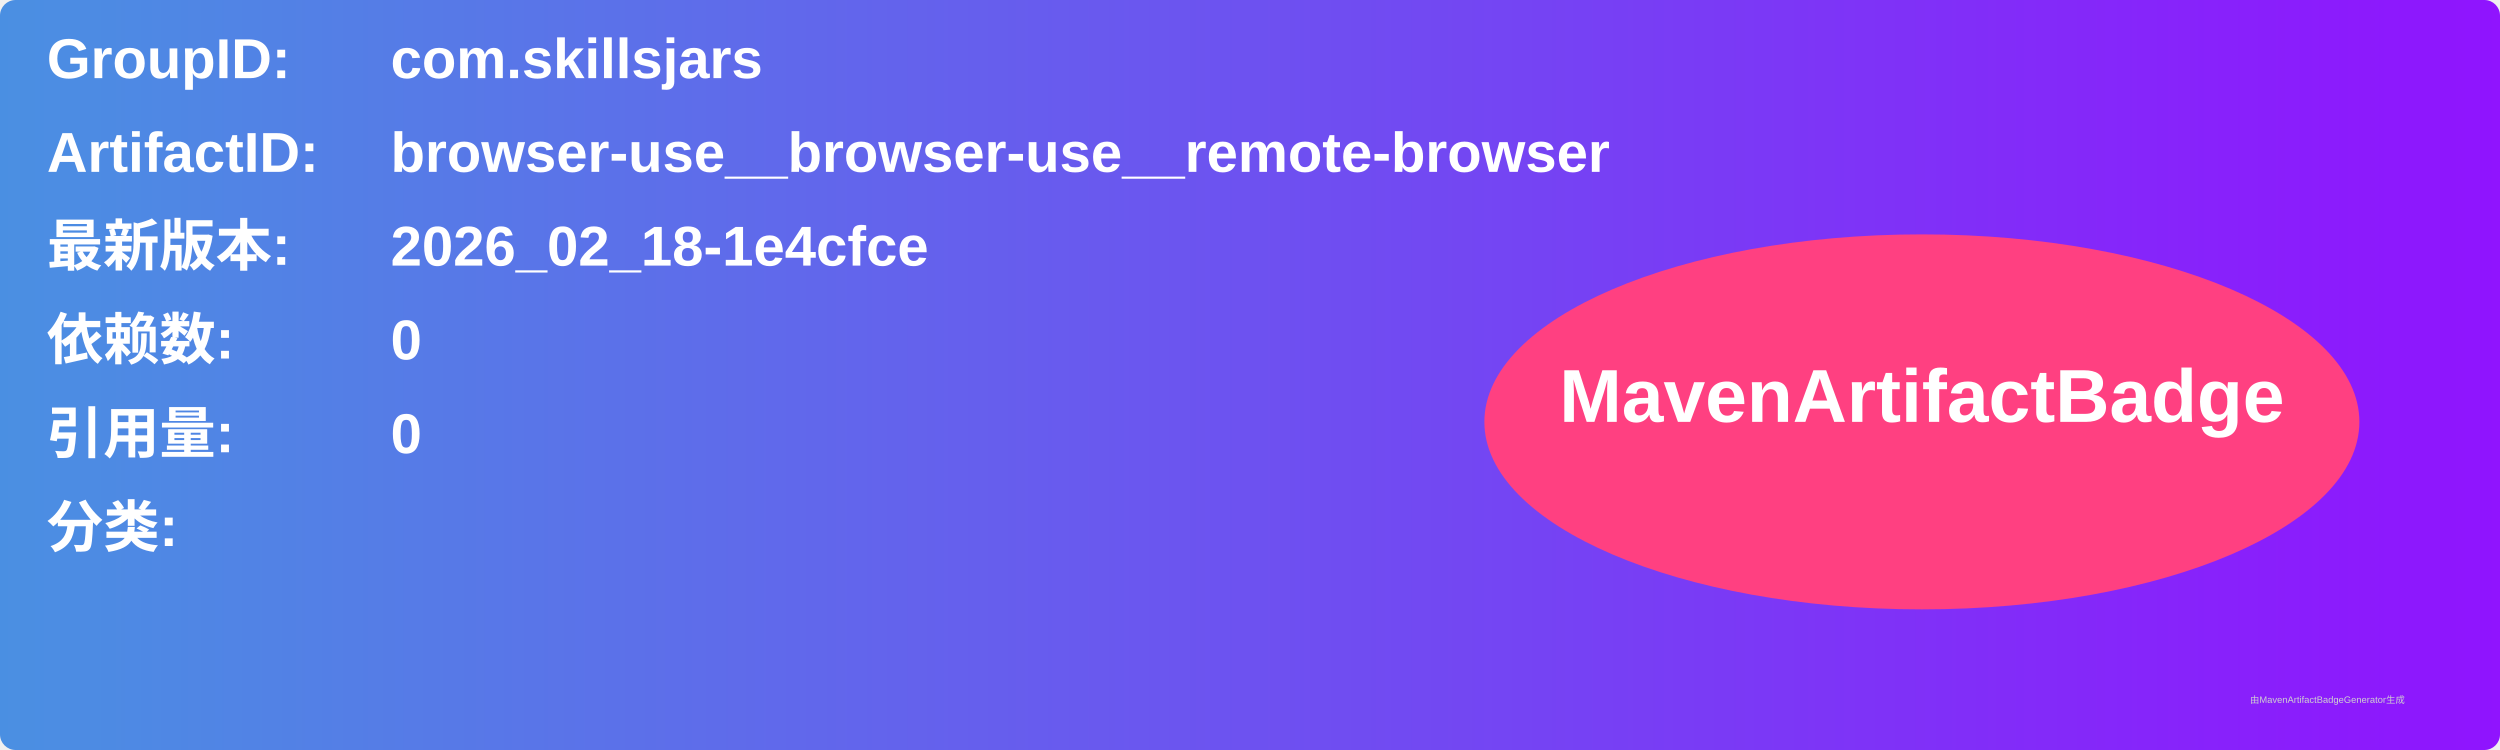
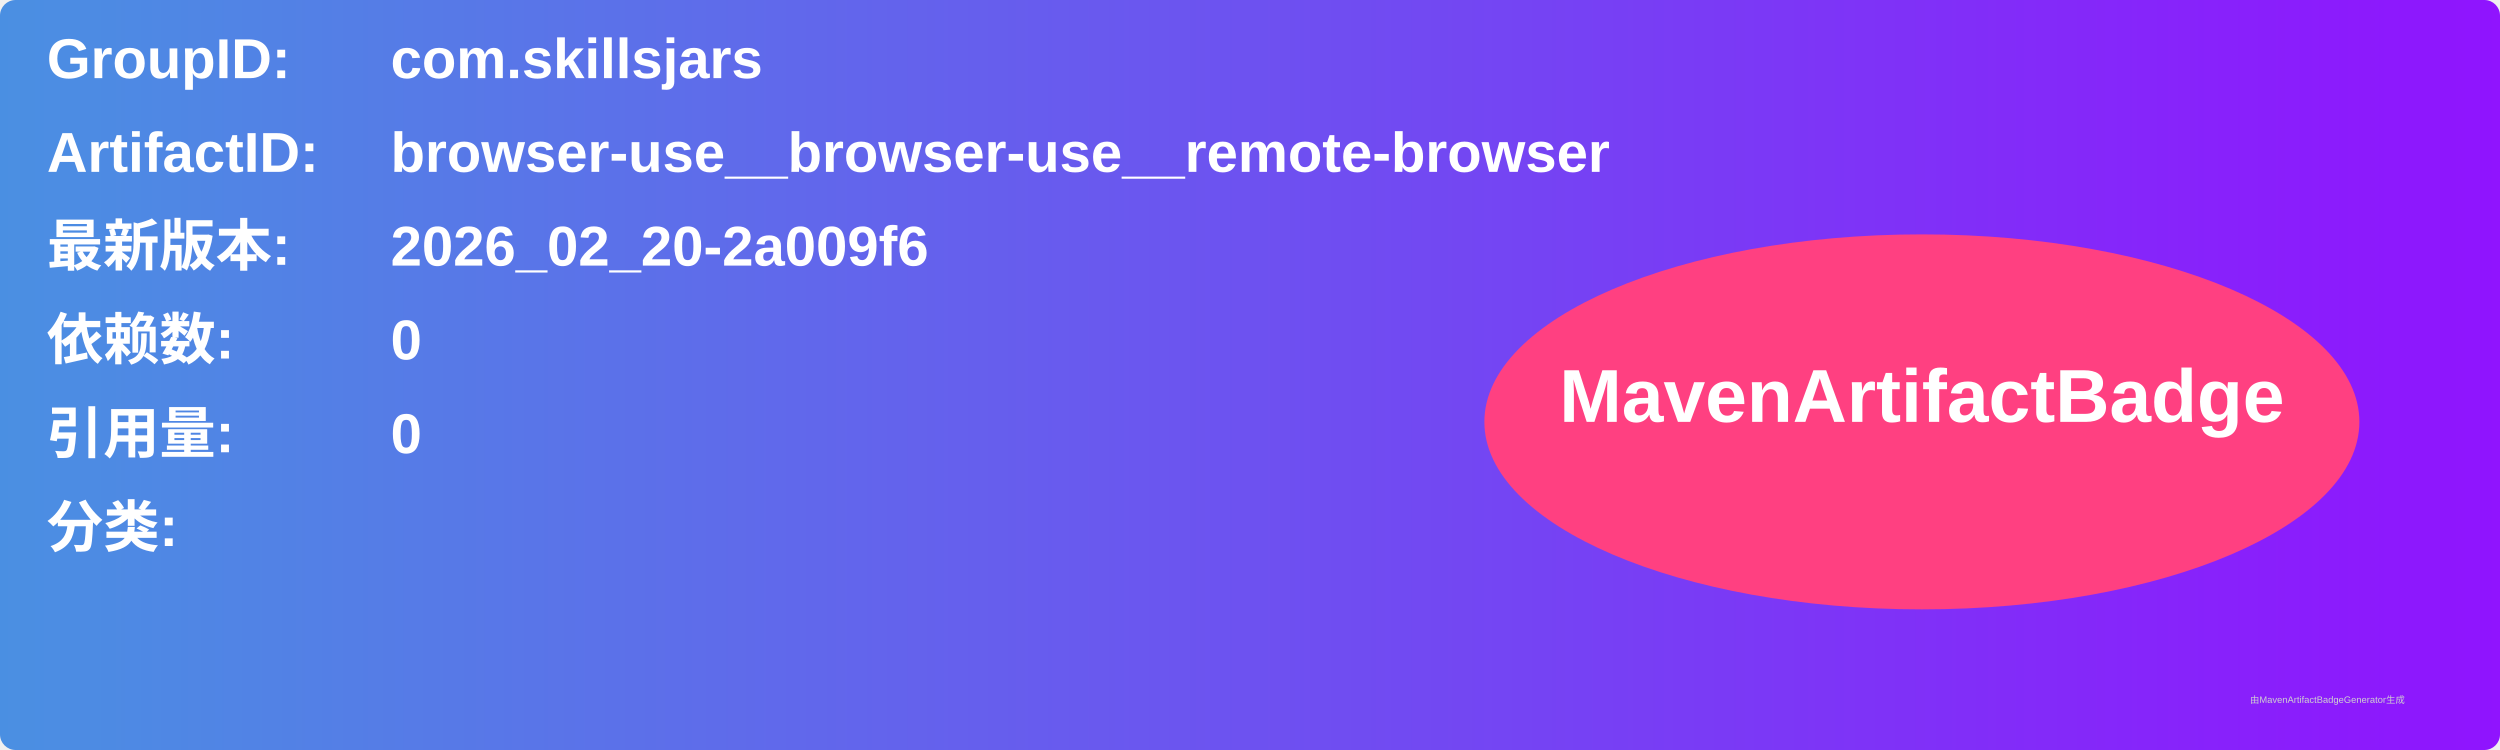
<svg xmlns="http://www.w3.org/2000/svg" width="800" height="240" viewBox="0 0 800 240">
  <linearGradient id="grad" x1="0%" y1="0%" x2="100%" y2="0%">
    <stop offset="0%" stop-color="#4a90e2" />
    <stop offset="100%" stop-color="#9013fe" />
  </linearGradient>
  <rect width="100%" height="100%" rx="5" ry="5" fill="url(#grad)" />
  <g transform="translate(15, 15)">
    <text x="0" y="10" font-family="Arial" font-size="18" fill="white" font-weight="bold" width="260">GroupID:</text>
    <text x="110" y="10" font-family="Arial" font-size="18" fill="white" font-weight="bold" width="460">com.skillsjars</text>
    <text x="0" y="40" font-family="Arial" font-size="18" fill="white" font-weight="bold" width="260">ArtifactID:</text>
    <text x="110" y="40" font-family="Arial" font-size="18" fill="white" font-weight="bold" width="460">browser-use__browser-use__remote-browser</text>
    <text x="0" y="70" font-family="Arial" font-size="18" fill="white" font-weight="bold">最新版本:</text>
    <text x="110" y="70" font-family="Arial" font-size="18" fill="white" font-weight="bold">
-       <tspan font-weight="bold">2026_02_18-1e4cfce</tspan>
+       <tspan font-weight="bold">2026_02_20-2a009f6</tspan>
    </text>
    <text x="0" y="100" font-family="Arial" font-size="18" fill="white" font-weight="bold">依赖数: </text>
    <text x="110" y="100" font-family="Arial" font-size="18" fill="white">
      <tspan font-weight="bold">0</tspan>
    </text>
    <text x="0" y="130" font-family="Arial" font-size="18" fill="white" font-weight="bold">引用量: </text>
    <text x="110" y="130" font-family="Arial" font-size="18" fill="white">
      <tspan font-weight="bold">0</tspan>
    </text>
    <text x="0" y="160" font-family="Arial" font-size="18" fill="white" font-weight="bold">分类:</text>
    <text x="10" y="190" font-family="Arial" font-size="10" fill="white">
      <tspan font-weight="bold" />
    </text>
    <ellipse cx="600" cy="120" rx="140" ry="60" fill="#ff4081" />
    <text x="600" y="120" text-anchor="middle" font-family="Arial" font-size="24" fill="white" font-weight="bold">MavenArtifactBadge</text>
  </g>
  <text x="720" y="225" font-family="Arial" font-size="3" fill="#d0d0d0">由MavenArtifactBadgeGenerator生成</text>
</svg>
